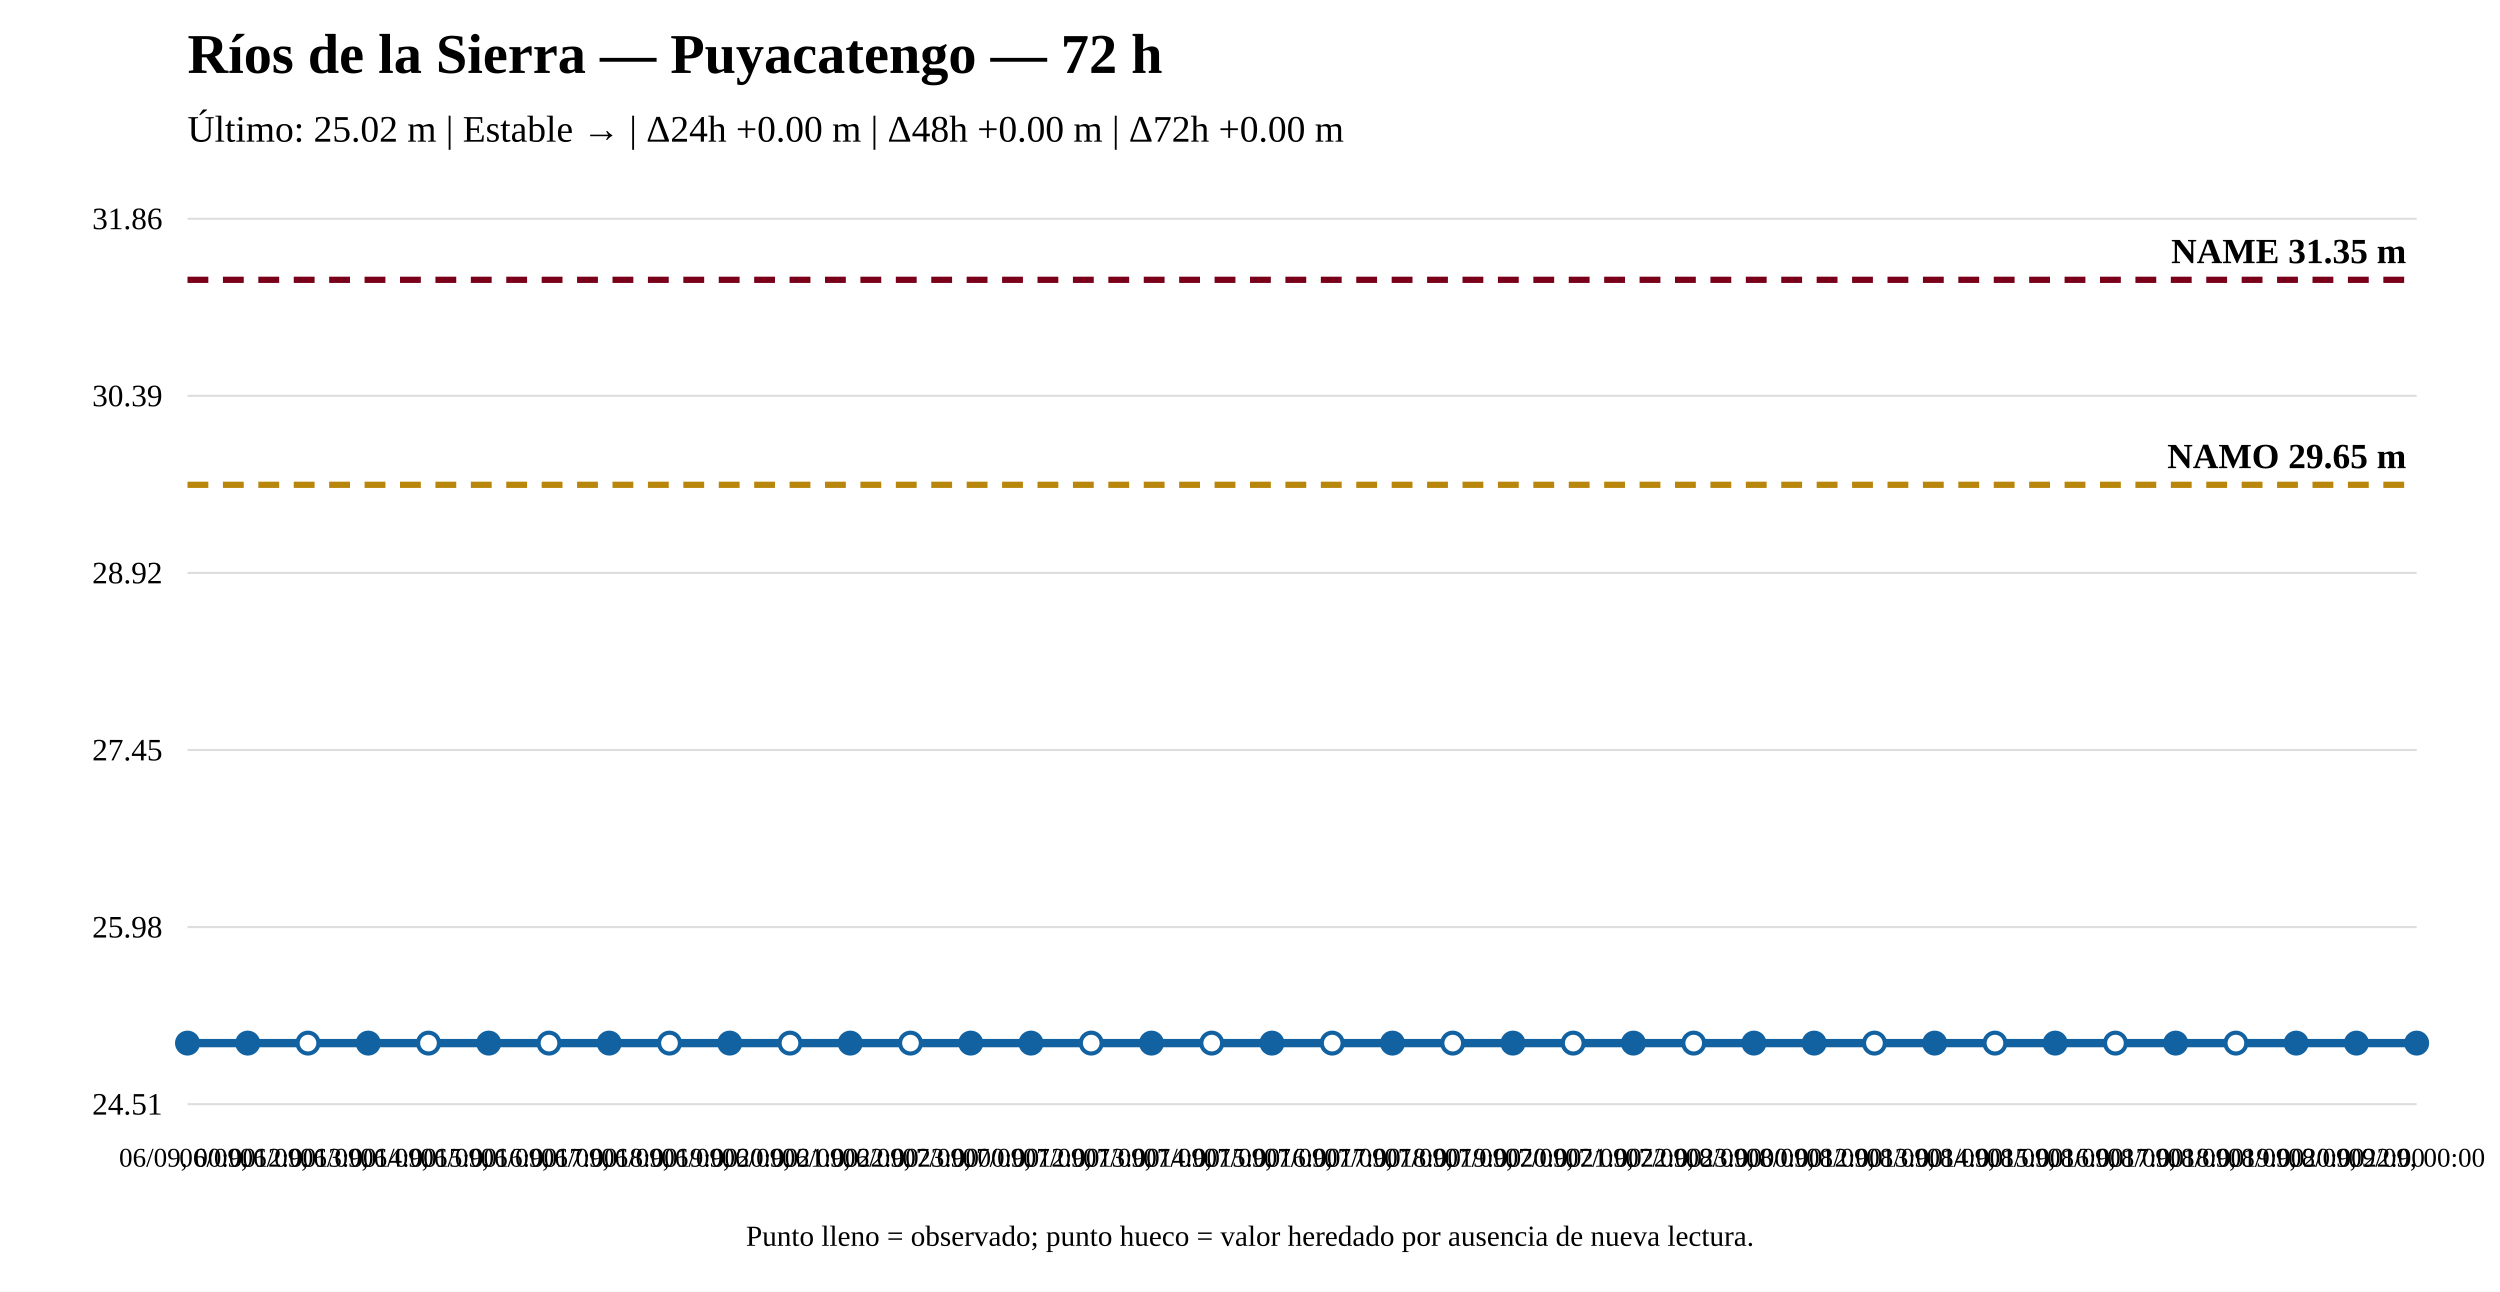
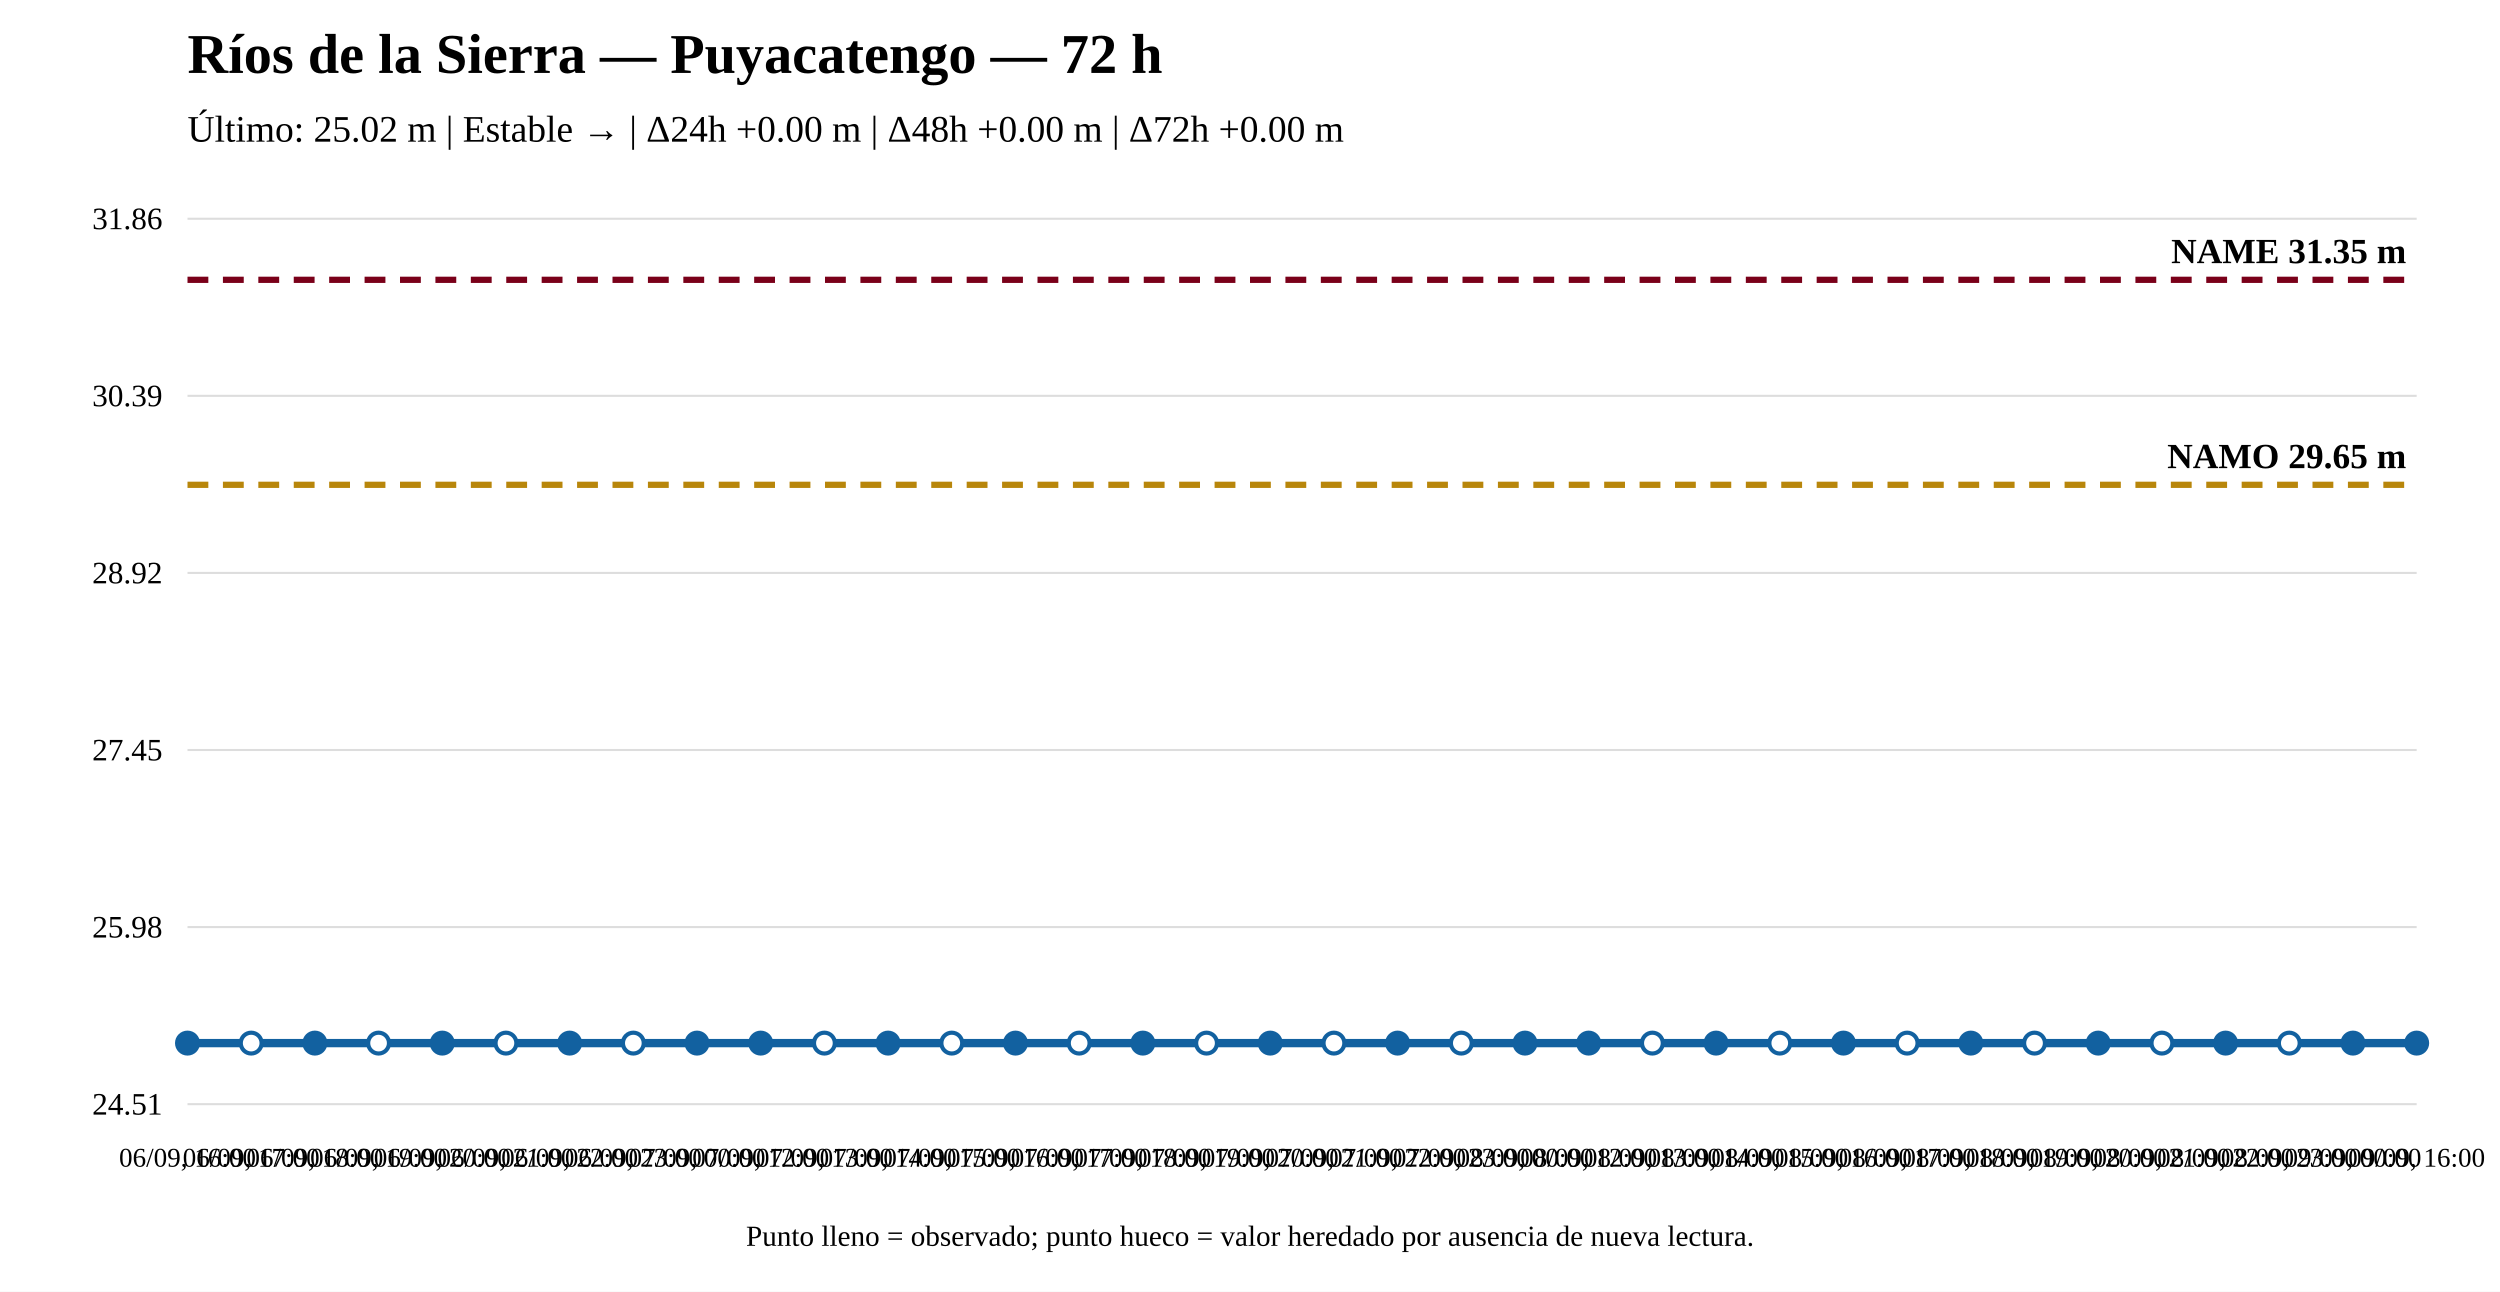
<svg xmlns="http://www.w3.org/2000/svg" width="1200" height="620" viewBox="0 0 1200 620">
  <rect width="100%" height="100%" fill="white" />
  <text x="90" y="35" font-size="27" font-weight="bold">Ríos de la Sierra — Puyacatengo — 72 h</text>
  <text x="90" y="68" font-size="18">Último: 25.02 m | Estable → | Δ24h +0.00 m | Δ48h +0.00 m | Δ72h +0.00 m</text>
  <line x1="90" y1="530" x2="1160" y2="530" stroke="#ddd" />
  <line x1="90" y1="445" x2="1160" y2="445" stroke="#ddd" />
  <line x1="90" y1="360" x2="1160" y2="360" stroke="#ddd" />
  <line x1="90" y1="275" x2="1160" y2="275" stroke="#ddd" />
  <line x1="90" y1="190" x2="1160" y2="190" stroke="#ddd" />
  <line x1="90" y1="105" x2="1160" y2="105" stroke="#ddd" />
  <text x="78" y="535" text-anchor="end" font-size="15">24.51</text>
  <text x="78" y="450" text-anchor="end" font-size="15">25.98</text>
  <text x="78" y="365" text-anchor="end" font-size="15">27.45</text>
  <text x="78" y="280" text-anchor="end" font-size="15">28.92</text>
  <text x="78" y="195" text-anchor="end" font-size="15">30.39</text>
  <text x="78" y="110" text-anchor="end" font-size="15">31.86</text>
  <line x1="90" y1="232.706" x2="1160" y2="232.706" stroke="#b8860b" stroke-width="3" stroke-dasharray="10 7" />
  <text x="1155" y="224.706" text-anchor="end" font-size="17" font-weight="bold">NAMO 29.65 m</text>
  <line x1="90" y1="134.31" x2="1160" y2="134.31" stroke="#7a0019" stroke-width="3" stroke-dasharray="10 7" />
  <text x="1155" y="126.31" text-anchor="end" font-size="17" font-weight="bold">NAME 31.35 m</text>
-   <polyline fill="none" stroke="#1261a0" stroke-width="4" points="90,500.69 118.919,500.69 147.838,500.69 176.757,500.69 205.676,500.69 234.595,500.69 263.514,500.69 292.432,500.69 321.351,500.69 350.27,500.69 379.189,500.69 408.108,500.69 437.027,500.69 465.946,500.69 494.865,500.69 523.784,500.69 552.703,500.69 581.622,500.69 610.541,500.69 639.459,500.69 668.378,500.69 697.297,500.69 726.216,500.69 755.135,500.69 784.054,500.69 812.973,500.69 841.892,500.69 870.811,500.69 899.73,500.69 928.649,500.69 957.568,500.69 986.486,500.69 1015.405,500.69 1044.324,500.69 1073.243,500.69 1102.162,500.69 1131.081,500.69 1160,500.69" />
+   <polyline fill="none" stroke="#1261a0" stroke-width="4" points="90,500.69 120.571,500.69 151.143,500.69 181.714,500.69 212.286,500.69 242.857,500.69 273.429,500.69 304,500.69 334.571,500.69 365.143,500.69 395.714,500.69 426.286,500.69 456.857,500.69 487.429,500.69 518,500.69 548.571,500.69 579.143,500.69 609.714,500.69 640.286,500.69 670.857,500.69 701.429,500.69 732,500.69 762.571,500.69 793.143,500.69 823.714,500.69 854.286,500.69 884.857,500.69 915.429,500.69 946,500.69 976.571,500.69 1007.143,500.69 1037.714,500.69 1068.286,500.69 1098.857,500.69 1129.429,500.69 1160,500.69" />
  <circle cx="90" cy="500.69" r="5" fill="#1261a0" stroke="#1261a0" stroke-width="2" />
-   <circle cx="118.919" cy="500.69" r="5" fill="#1261a0" stroke="#1261a0" stroke-width="2" />
-   <circle cx="147.838" cy="500.69" r="5" fill="white" stroke="#1261a0" stroke-width="2" />
-   <circle cx="176.757" cy="500.69" r="5" fill="#1261a0" stroke="#1261a0" stroke-width="2" />
-   <circle cx="205.676" cy="500.69" r="5" fill="white" stroke="#1261a0" stroke-width="2" />
-   <circle cx="234.595" cy="500.69" r="5" fill="#1261a0" stroke="#1261a0" stroke-width="2" />
-   <circle cx="263.514" cy="500.69" r="5" fill="white" stroke="#1261a0" stroke-width="2" />
-   <circle cx="292.432" cy="500.69" r="5" fill="#1261a0" stroke="#1261a0" stroke-width="2" />
-   <circle cx="321.351" cy="500.69" r="5" fill="white" stroke="#1261a0" stroke-width="2" />
-   <circle cx="350.27" cy="500.69" r="5" fill="#1261a0" stroke="#1261a0" stroke-width="2" />
-   <circle cx="379.189" cy="500.69" r="5" fill="white" stroke="#1261a0" stroke-width="2" />
-   <circle cx="408.108" cy="500.69" r="5" fill="#1261a0" stroke="#1261a0" stroke-width="2" />
-   <circle cx="437.027" cy="500.69" r="5" fill="white" stroke="#1261a0" stroke-width="2" />
-   <circle cx="465.946" cy="500.69" r="5" fill="#1261a0" stroke="#1261a0" stroke-width="2" />
-   <circle cx="494.865" cy="500.69" r="5" fill="#1261a0" stroke="#1261a0" stroke-width="2" />
-   <circle cx="523.784" cy="500.69" r="5" fill="white" stroke="#1261a0" stroke-width="2" />
-   <circle cx="552.703" cy="500.69" r="5" fill="#1261a0" stroke="#1261a0" stroke-width="2" />
-   <circle cx="581.622" cy="500.69" r="5" fill="white" stroke="#1261a0" stroke-width="2" />
-   <circle cx="610.541" cy="500.69" r="5" fill="#1261a0" stroke="#1261a0" stroke-width="2" />
-   <circle cx="639.459" cy="500.69" r="5" fill="white" stroke="#1261a0" stroke-width="2" />
-   <circle cx="668.378" cy="500.69" r="5" fill="#1261a0" stroke="#1261a0" stroke-width="2" />
-   <circle cx="697.297" cy="500.69" r="5" fill="white" stroke="#1261a0" stroke-width="2" />
-   <circle cx="726.216" cy="500.69" r="5" fill="#1261a0" stroke="#1261a0" stroke-width="2" />
-   <circle cx="755.135" cy="500.69" r="5" fill="white" stroke="#1261a0" stroke-width="2" />
-   <circle cx="784.054" cy="500.69" r="5" fill="#1261a0" stroke="#1261a0" stroke-width="2" />
-   <circle cx="812.973" cy="500.69" r="5" fill="white" stroke="#1261a0" stroke-width="2" />
-   <circle cx="841.892" cy="500.69" r="5" fill="#1261a0" stroke="#1261a0" stroke-width="2" />
-   <circle cx="870.811" cy="500.69" r="5" fill="#1261a0" stroke="#1261a0" stroke-width="2" />
-   <circle cx="899.73" cy="500.69" r="5" fill="white" stroke="#1261a0" stroke-width="2" />
-   <circle cx="928.649" cy="500.69" r="5" fill="#1261a0" stroke="#1261a0" stroke-width="2" />
-   <circle cx="957.568" cy="500.69" r="5" fill="white" stroke="#1261a0" stroke-width="2" />
-   <circle cx="986.486" cy="500.69" r="5" fill="#1261a0" stroke="#1261a0" stroke-width="2" />
-   <circle cx="1015.405" cy="500.69" r="5" fill="white" stroke="#1261a0" stroke-width="2" />
-   <circle cx="1044.324" cy="500.69" r="5" fill="#1261a0" stroke="#1261a0" stroke-width="2" />
-   <circle cx="1073.243" cy="500.69" r="5" fill="white" stroke="#1261a0" stroke-width="2" />
-   <circle cx="1102.162" cy="500.69" r="5" fill="#1261a0" stroke="#1261a0" stroke-width="2" />
-   <circle cx="1131.081" cy="500.69" r="5" fill="#1261a0" stroke="#1261a0" stroke-width="2" />
+   <circle cx="120.571" cy="500.69" r="5" fill="white" stroke="#1261a0" stroke-width="2" />
+   <circle cx="151.143" cy="500.69" r="5" fill="#1261a0" stroke="#1261a0" stroke-width="2" />
+   <circle cx="181.714" cy="500.69" r="5" fill="white" stroke="#1261a0" stroke-width="2" />
+   <circle cx="212.286" cy="500.69" r="5" fill="#1261a0" stroke="#1261a0" stroke-width="2" />
+   <circle cx="242.857" cy="500.69" r="5" fill="white" stroke="#1261a0" stroke-width="2" />
+   <circle cx="273.429" cy="500.69" r="5" fill="#1261a0" stroke="#1261a0" stroke-width="2" />
+   <circle cx="304" cy="500.69" r="5" fill="white" stroke="#1261a0" stroke-width="2" />
+   <circle cx="334.571" cy="500.69" r="5" fill="#1261a0" stroke="#1261a0" stroke-width="2" />
+   <circle cx="365.143" cy="500.69" r="5" fill="#1261a0" stroke="#1261a0" stroke-width="2" />
+   <circle cx="395.714" cy="500.69" r="5" fill="white" stroke="#1261a0" stroke-width="2" />
+   <circle cx="426.286" cy="500.69" r="5" fill="#1261a0" stroke="#1261a0" stroke-width="2" />
+   <circle cx="456.857" cy="500.69" r="5" fill="white" stroke="#1261a0" stroke-width="2" />
+   <circle cx="487.429" cy="500.69" r="5" fill="#1261a0" stroke="#1261a0" stroke-width="2" />
+   <circle cx="518" cy="500.69" r="5" fill="white" stroke="#1261a0" stroke-width="2" />
+   <circle cx="548.571" cy="500.69" r="5" fill="#1261a0" stroke="#1261a0" stroke-width="2" />
+   <circle cx="579.143" cy="500.69" r="5" fill="white" stroke="#1261a0" stroke-width="2" />
+   <circle cx="609.714" cy="500.69" r="5" fill="#1261a0" stroke="#1261a0" stroke-width="2" />
+   <circle cx="640.286" cy="500.69" r="5" fill="white" stroke="#1261a0" stroke-width="2" />
+   <circle cx="670.857" cy="500.69" r="5" fill="#1261a0" stroke="#1261a0" stroke-width="2" />
+   <circle cx="701.429" cy="500.69" r="5" fill="white" stroke="#1261a0" stroke-width="2" />
+   <circle cx="732" cy="500.69" r="5" fill="#1261a0" stroke="#1261a0" stroke-width="2" />
+   <circle cx="762.571" cy="500.69" r="5" fill="#1261a0" stroke="#1261a0" stroke-width="2" />
+   <circle cx="793.143" cy="500.69" r="5" fill="white" stroke="#1261a0" stroke-width="2" />
+   <circle cx="823.714" cy="500.69" r="5" fill="#1261a0" stroke="#1261a0" stroke-width="2" />
+   <circle cx="854.286" cy="500.69" r="5" fill="white" stroke="#1261a0" stroke-width="2" />
+   <circle cx="884.857" cy="500.69" r="5" fill="#1261a0" stroke="#1261a0" stroke-width="2" />
+   <circle cx="915.429" cy="500.69" r="5" fill="white" stroke="#1261a0" stroke-width="2" />
+   <circle cx="946" cy="500.69" r="5" fill="#1261a0" stroke="#1261a0" stroke-width="2" />
+   <circle cx="976.571" cy="500.69" r="5" fill="white" stroke="#1261a0" stroke-width="2" />
+   <circle cx="1007.143" cy="500.69" r="5" fill="#1261a0" stroke="#1261a0" stroke-width="2" />
+   <circle cx="1037.714" cy="500.69" r="5" fill="white" stroke="#1261a0" stroke-width="2" />
+   <circle cx="1068.286" cy="500.69" r="5" fill="#1261a0" stroke="#1261a0" stroke-width="2" />
+   <circle cx="1098.857" cy="500.69" r="5" fill="white" stroke="#1261a0" stroke-width="2" />
+   <circle cx="1129.429" cy="500.69" r="5" fill="#1261a0" stroke="#1261a0" stroke-width="2" />
  <circle cx="1160" cy="500.69" r="5" fill="#1261a0" stroke="#1261a0" stroke-width="2" />
-   <text x="90" y="560" text-anchor="middle" font-size="13">06/09, 00:00</text>
-   <text x="118.919" y="560" text-anchor="middle" font-size="13">06/09, 12:00</text>
-   <text x="147.838" y="560" text-anchor="middle" font-size="13">06/09, 13:00</text>
-   <text x="176.757" y="560" text-anchor="middle" font-size="13">06/09, 14:00</text>
-   <text x="205.676" y="560" text-anchor="middle" font-size="13">06/09, 15:00</text>
-   <text x="234.595" y="560" text-anchor="middle" font-size="13">06/09, 16:00</text>
-   <text x="263.514" y="560" text-anchor="middle" font-size="13">06/09, 17:00</text>
-   <text x="292.432" y="560" text-anchor="middle" font-size="13">06/09, 18:00</text>
-   <text x="321.351" y="560" text-anchor="middle" font-size="13">06/09, 19:00</text>
-   <text x="350.27" y="560" text-anchor="middle" font-size="13">06/09, 20:00</text>
-   <text x="379.189" y="560" text-anchor="middle" font-size="13">06/09, 21:00</text>
-   <text x="408.108" y="560" text-anchor="middle" font-size="13">06/09, 22:00</text>
-   <text x="437.027" y="560" text-anchor="middle" font-size="13">06/09, 23:00</text>
-   <text x="465.946" y="560" text-anchor="middle" font-size="13">07/09, 00:00</text>
-   <text x="494.865" y="560" text-anchor="middle" font-size="13">07/09, 12:00</text>
-   <text x="523.784" y="560" text-anchor="middle" font-size="13">07/09, 13:00</text>
-   <text x="552.703" y="560" text-anchor="middle" font-size="13">07/09, 14:00</text>
-   <text x="581.622" y="560" text-anchor="middle" font-size="13">07/09, 15:00</text>
-   <text x="610.541" y="560" text-anchor="middle" font-size="13">07/09, 16:00</text>
-   <text x="639.459" y="560" text-anchor="middle" font-size="13">07/09, 17:00</text>
-   <text x="668.378" y="560" text-anchor="middle" font-size="13">07/09, 18:00</text>
-   <text x="697.297" y="560" text-anchor="middle" font-size="13">07/09, 19:00</text>
-   <text x="726.216" y="560" text-anchor="middle" font-size="13">07/09, 20:00</text>
-   <text x="755.135" y="560" text-anchor="middle" font-size="13">07/09, 21:00</text>
-   <text x="784.054" y="560" text-anchor="middle" font-size="13">07/09, 22:00</text>
-   <text x="812.973" y="560" text-anchor="middle" font-size="13">07/09, 23:00</text>
-   <text x="841.892" y="560" text-anchor="middle" font-size="13">08/09, 00:00</text>
-   <text x="870.811" y="560" text-anchor="middle" font-size="13">08/09, 12:00</text>
-   <text x="899.73" y="560" text-anchor="middle" font-size="13">08/09, 13:00</text>
-   <text x="928.649" y="560" text-anchor="middle" font-size="13">08/09, 14:00</text>
-   <text x="957.568" y="560" text-anchor="middle" font-size="13">08/09, 15:00</text>
-   <text x="986.486" y="560" text-anchor="middle" font-size="13">08/09, 16:00</text>
-   <text x="1015.405" y="560" text-anchor="middle" font-size="13">08/09, 17:00</text>
-   <text x="1044.324" y="560" text-anchor="middle" font-size="13">08/09, 18:00</text>
-   <text x="1073.243" y="560" text-anchor="middle" font-size="13">08/09, 19:00</text>
-   <text x="1102.162" y="560" text-anchor="middle" font-size="13">08/09, 20:00</text>
-   <text x="1131.081" y="560" text-anchor="middle" font-size="13">08/09, 22:00</text>
-   <text x="1160" y="560" text-anchor="middle" font-size="13">09/09, 00:00</text>
+   <text x="90" y="560" text-anchor="middle" font-size="13">06/09, 16:00</text>
+   <text x="120.571" y="560" text-anchor="middle" font-size="13">06/09, 17:00</text>
+   <text x="151.143" y="560" text-anchor="middle" font-size="13">06/09, 18:00</text>
+   <text x="181.714" y="560" text-anchor="middle" font-size="13">06/09, 19:00</text>
+   <text x="212.286" y="560" text-anchor="middle" font-size="13">06/09, 20:00</text>
+   <text x="242.857" y="560" text-anchor="middle" font-size="13">06/09, 21:00</text>
+   <text x="273.429" y="560" text-anchor="middle" font-size="13">06/09, 22:00</text>
+   <text x="304" y="560" text-anchor="middle" font-size="13">06/09, 23:00</text>
+   <text x="334.571" y="560" text-anchor="middle" font-size="13">07/09, 00:00</text>
+   <text x="365.143" y="560" text-anchor="middle" font-size="13">07/09, 12:00</text>
+   <text x="395.714" y="560" text-anchor="middle" font-size="13">07/09, 13:00</text>
+   <text x="426.286" y="560" text-anchor="middle" font-size="13">07/09, 14:00</text>
+   <text x="456.857" y="560" text-anchor="middle" font-size="13">07/09, 15:00</text>
+   <text x="487.429" y="560" text-anchor="middle" font-size="13">07/09, 16:00</text>
+   <text x="518" y="560" text-anchor="middle" font-size="13">07/09, 17:00</text>
+   <text x="548.571" y="560" text-anchor="middle" font-size="13">07/09, 18:00</text>
+   <text x="579.143" y="560" text-anchor="middle" font-size="13">07/09, 19:00</text>
+   <text x="609.714" y="560" text-anchor="middle" font-size="13">07/09, 20:00</text>
+   <text x="640.286" y="560" text-anchor="middle" font-size="13">07/09, 21:00</text>
+   <text x="670.857" y="560" text-anchor="middle" font-size="13">07/09, 22:00</text>
+   <text x="701.429" y="560" text-anchor="middle" font-size="13">07/09, 23:00</text>
+   <text x="732" y="560" text-anchor="middle" font-size="13">08/09, 00:00</text>
+   <text x="762.571" y="560" text-anchor="middle" font-size="13">08/09, 12:00</text>
+   <text x="793.143" y="560" text-anchor="middle" font-size="13">08/09, 13:00</text>
+   <text x="823.714" y="560" text-anchor="middle" font-size="13">08/09, 14:00</text>
+   <text x="854.286" y="560" text-anchor="middle" font-size="13">08/09, 15:00</text>
+   <text x="884.857" y="560" text-anchor="middle" font-size="13">08/09, 16:00</text>
+   <text x="915.429" y="560" text-anchor="middle" font-size="13">08/09, 17:00</text>
+   <text x="946" y="560" text-anchor="middle" font-size="13">08/09, 18:00</text>
+   <text x="976.571" y="560" text-anchor="middle" font-size="13">08/09, 19:00</text>
+   <text x="1007.143" y="560" text-anchor="middle" font-size="13">08/09, 20:00</text>
+   <text x="1037.714" y="560" text-anchor="middle" font-size="13">08/09, 21:00</text>
+   <text x="1068.286" y="560" text-anchor="middle" font-size="13">08/09, 22:00</text>
+   <text x="1098.857" y="560" text-anchor="middle" font-size="13">08/09, 23:00</text>
+   <text x="1129.429" y="560" text-anchor="middle" font-size="13">09/09, 00:00</text>
+   <text x="1160" y="560" text-anchor="middle" font-size="13">09/09, 16:00</text>
  <text x="600" y="598" text-anchor="middle" font-size="14">Punto lleno = observado; punto hueco = valor heredado por ausencia de nueva lectura.</text>
</svg>
